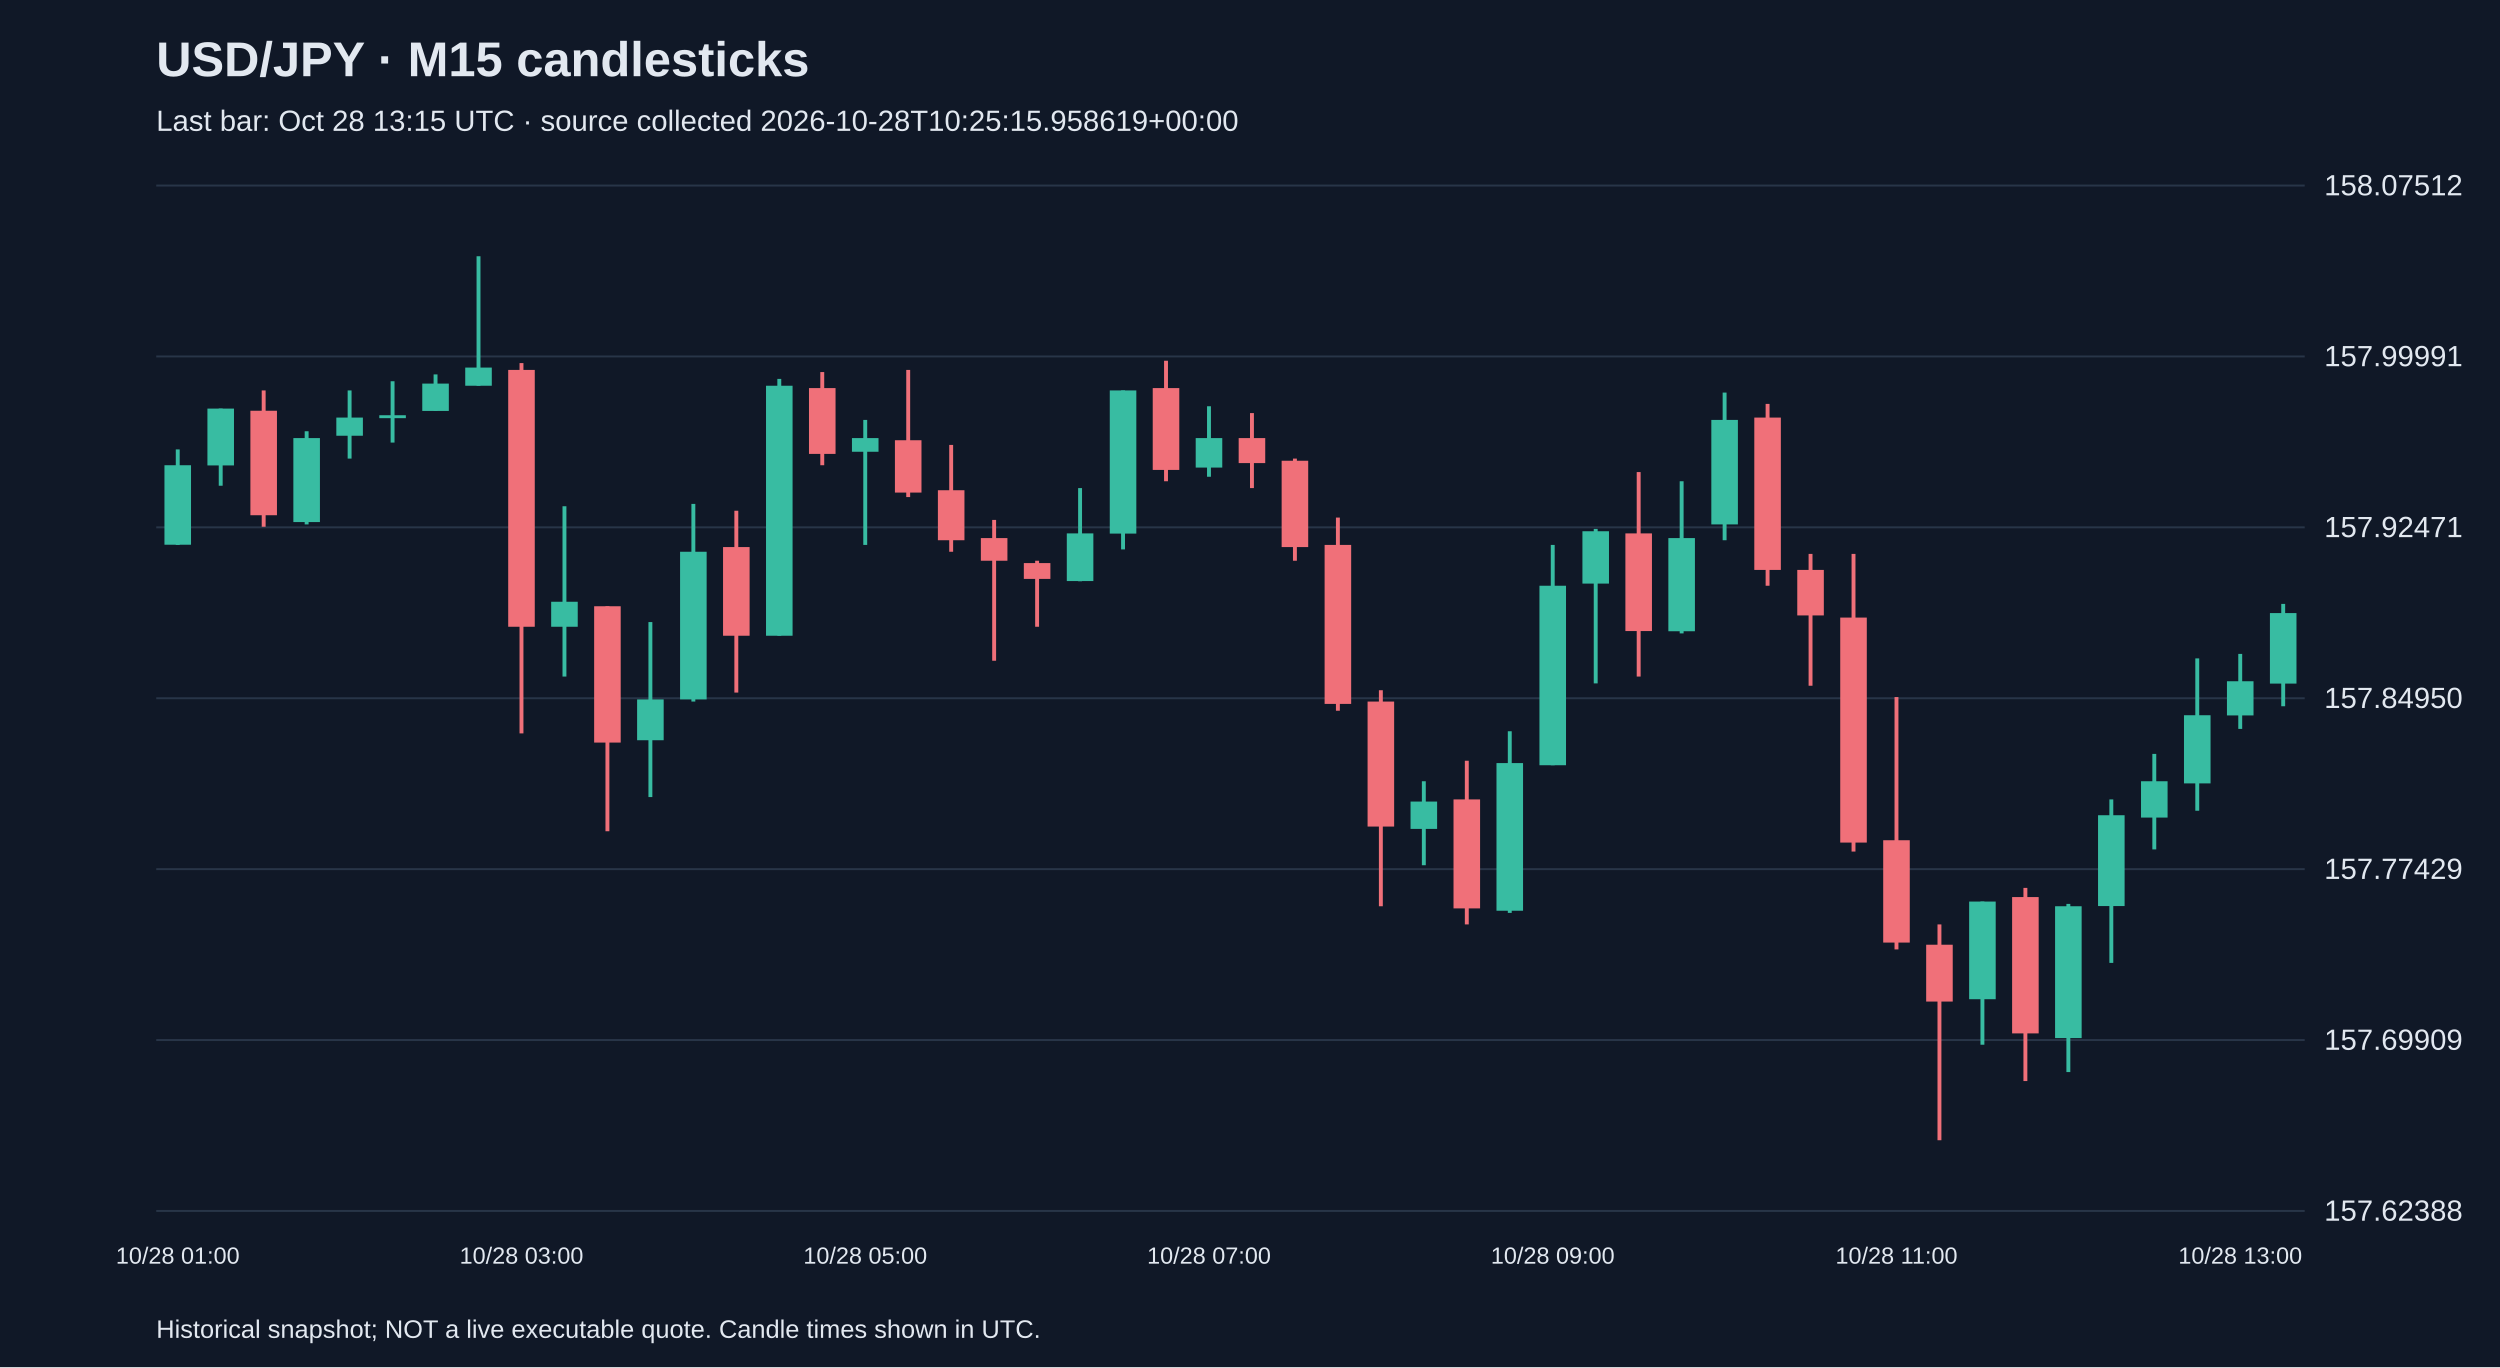
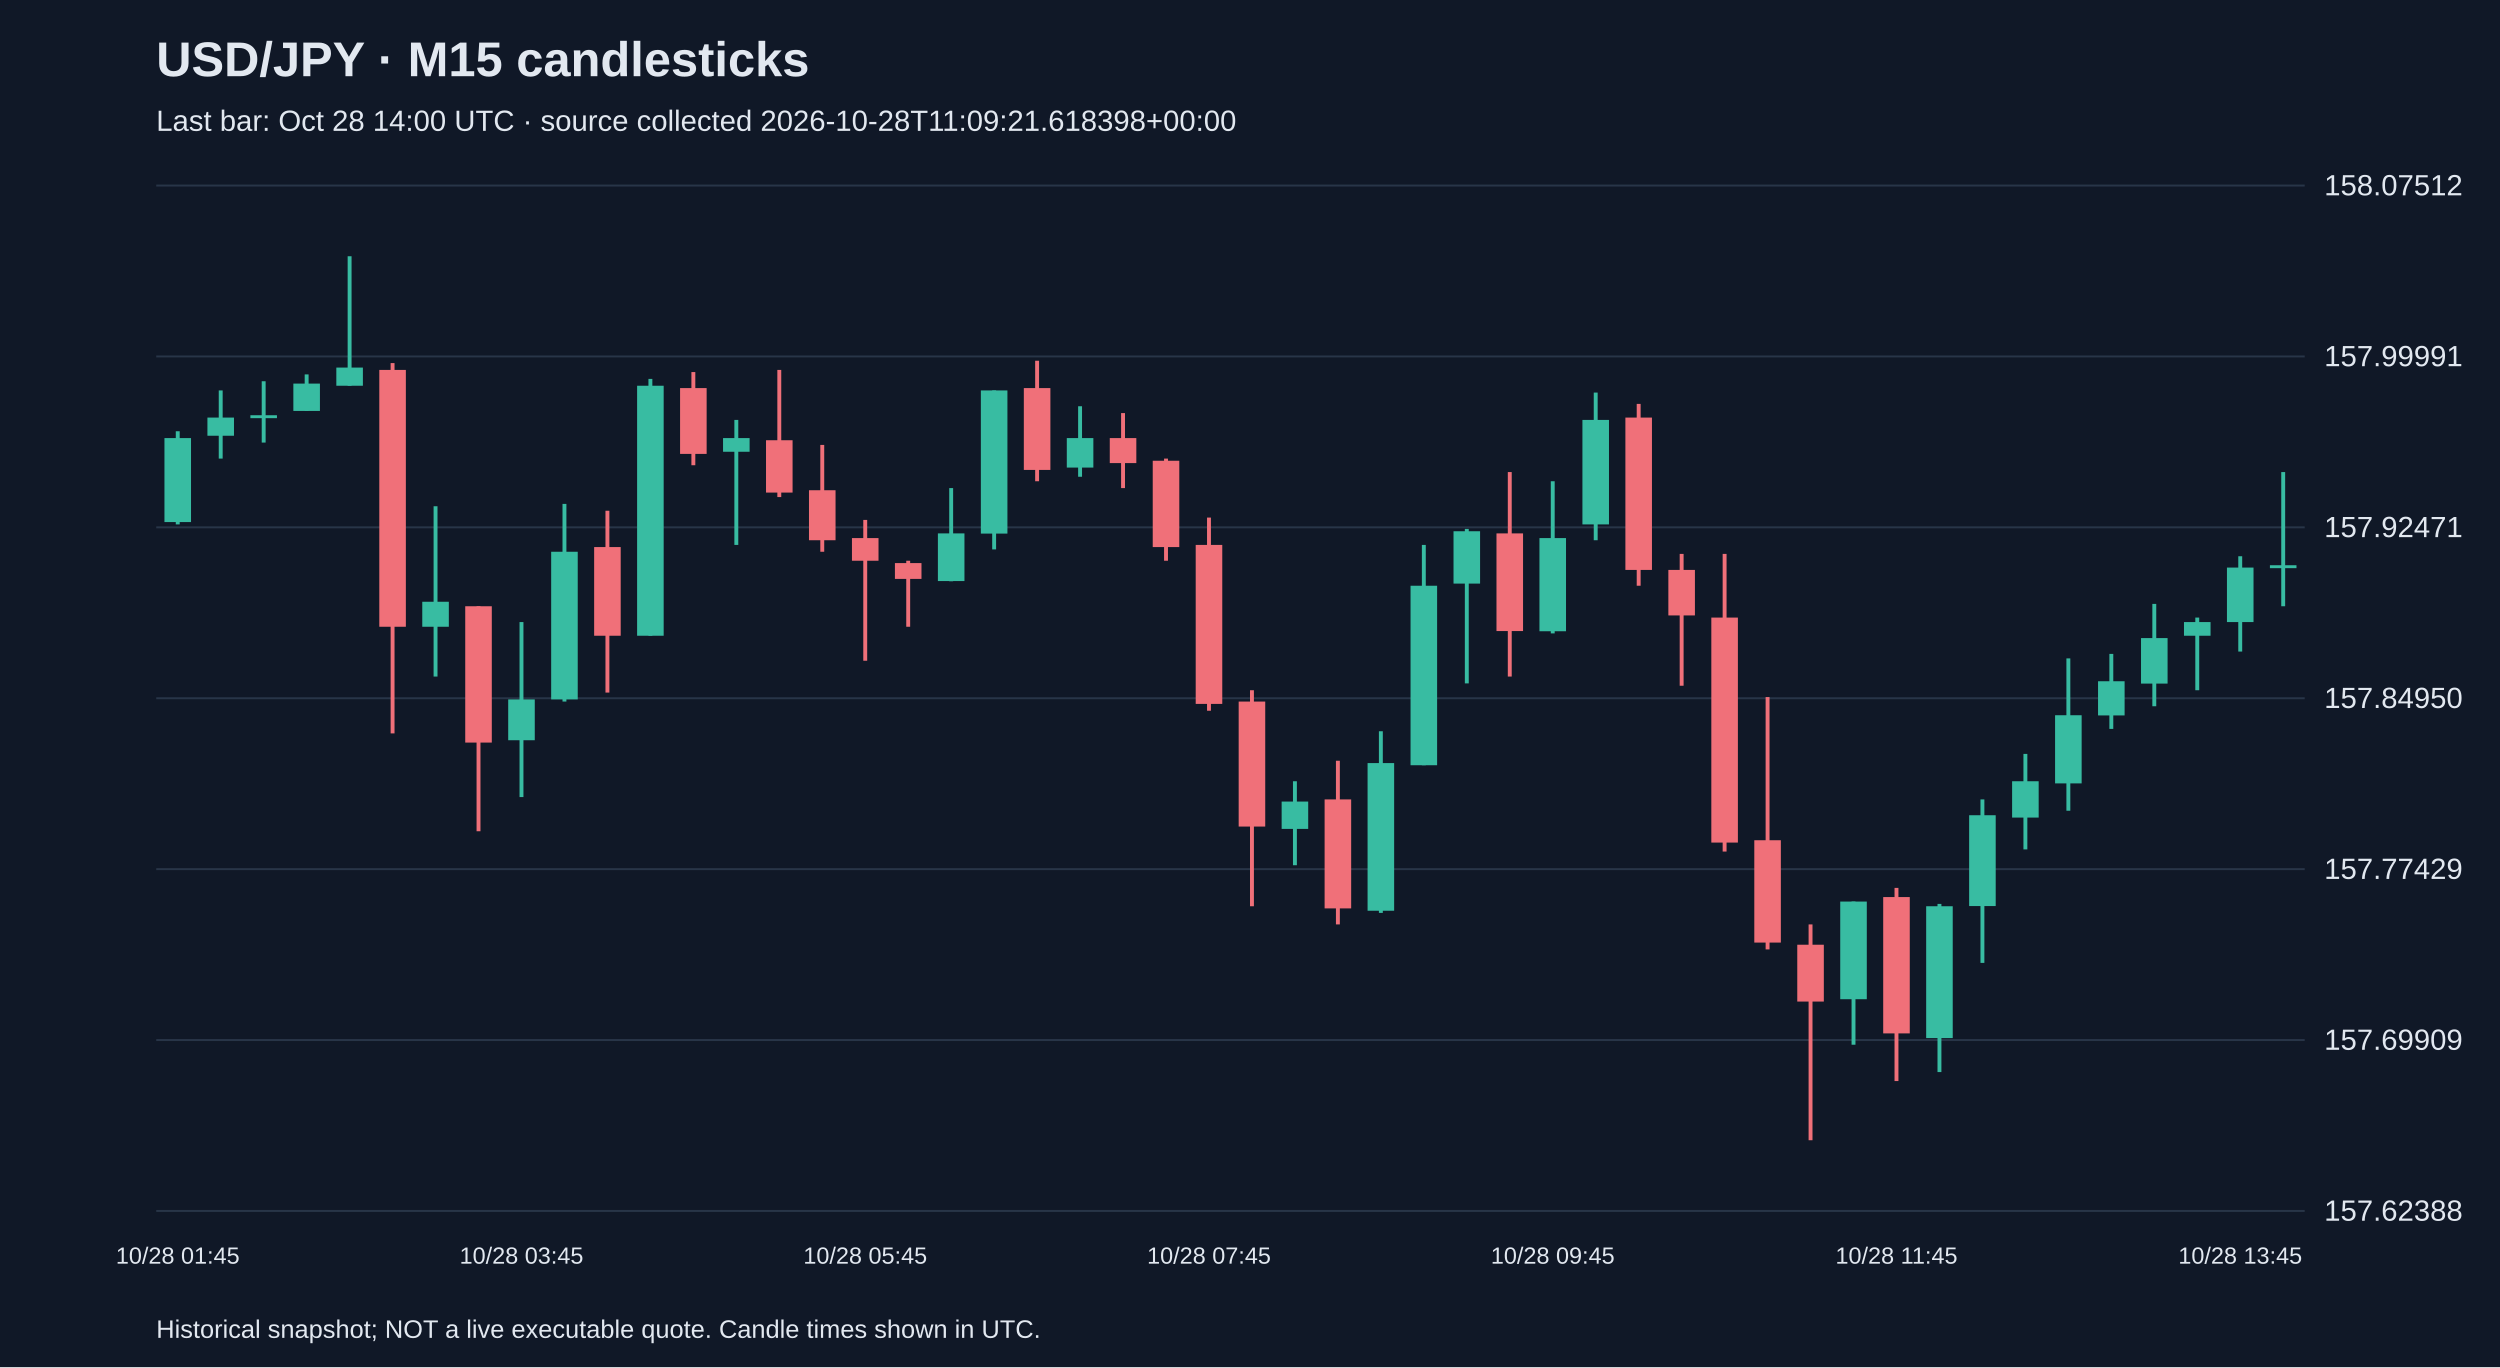
<svg xmlns="http://www.w3.org/2000/svg" viewBox="0 0 1280 700">
  <rect width="100%" height="100%" fill="#101827" />
  <style>text{font-family:Arial,sans-serif;fill:#e2e8f0}</style>
  <text x="80" y="39" font-size="25" font-weight="bold">USD/JPY · M15 candlesticks</text>
-   <text x="80" y="67" font-size="15" fill="#a6b1c5">Last bar: Oct 28 13:15 UTC · source collected 2026-10-28T10:25:15.958619+00:00</text>
+   <text x="80" y="67" font-size="15" fill="#a6b1c5">Last bar: Oct 28 14:00 UTC · source collected 2026-10-28T11:09:21.618398+00:00</text>
  <line x1="80" y1="620.0" x2="1180" y2="620.0" stroke="#283548" />
  <text x="1190" y="625.0" font-size="15">157.62388</text>
  <line x1="80" y1="532.5" x2="1180" y2="532.5" stroke="#283548" />
  <text x="1190" y="537.5" font-size="15">157.69909</text>
  <line x1="80" y1="445.0" x2="1180" y2="445.0" stroke="#283548" />
  <text x="1190" y="450.0" font-size="15">157.77429</text>
  <line x1="80" y1="357.5" x2="1180" y2="357.5" stroke="#283548" />
  <text x="1190" y="362.5" font-size="15">157.84950</text>
  <line x1="80" y1="270.0" x2="1180" y2="270.0" stroke="#283548" />
  <text x="1190" y="275.0" font-size="15">157.92471</text>
  <line x1="80" y1="182.5" x2="1180" y2="182.5" stroke="#283548" />
  <text x="1190" y="187.5" font-size="15">157.99991</text>
  <line x1="80" y1="95.0" x2="1180" y2="95.0" stroke="#283548" />
  <text x="1190" y="100.0" font-size="15">158.07512</text>
-   <line x1="91.0" y1="230.1" x2="91.0" y2="279.0" stroke="#38bca2" stroke-width="2" />
-   <rect x="84.2" y="238.2" width="13.6" height="40.7" fill="#38bca2" />
-   <text x="91.0" y="647" text-anchor="middle" font-size="12">10/28 01:00</text>
-   <line x1="113.0" y1="209.2" x2="113.0" y2="248.7" stroke="#38bca2" stroke-width="2" />
-   <rect x="106.2" y="209.2" width="13.6" height="29.1" fill="#38bca2" />
-   <line x1="135.0" y1="199.9" x2="135.0" y2="269.7" stroke="#f07079" stroke-width="2" />
-   <rect x="128.2" y="210.3" width="13.6" height="53.5" fill="#f07079" />
-   <line x1="157.0" y1="220.8" x2="157.0" y2="268.5" stroke="#38bca2" stroke-width="2" />
-   <rect x="150.2" y="224.3" width="13.6" height="43.0" fill="#38bca2" />
-   <line x1="179.0" y1="199.9" x2="179.0" y2="234.8" stroke="#38bca2" stroke-width="2" />
-   <rect x="172.2" y="213.8" width="13.6" height="9.3" fill="#38bca2" />
-   <line x1="201.0" y1="195.2" x2="201.0" y2="226.6" stroke="#38bca2" stroke-width="2" />
-   <rect x="194.2" y="212.6" width="13.6" height="1.5" fill="#38bca2" />
-   <line x1="223.0" y1="191.7" x2="223.0" y2="210.3" stroke="#38bca2" stroke-width="2" />
-   <rect x="216.2" y="196.4" width="13.6" height="14.0" fill="#38bca2" />
-   <line x1="245.0" y1="131.2" x2="245.0" y2="197.5" stroke="#38bca2" stroke-width="2" />
-   <rect x="238.2" y="188.2" width="13.6" height="9.3" fill="#38bca2" />
-   <line x1="267.0" y1="185.9" x2="267.0" y2="375.5" stroke="#f07079" stroke-width="2" />
-   <rect x="260.2" y="189.4" width="13.6" height="131.5" fill="#f07079" />
-   <text x="267.0" y="647" text-anchor="middle" font-size="12">10/28 03:00</text>
-   <line x1="289.0" y1="259.2" x2="289.0" y2="346.4" stroke="#38bca2" stroke-width="2" />
-   <rect x="282.2" y="308.1" width="13.6" height="12.8" fill="#38bca2" />
-   <line x1="311.0" y1="310.4" x2="311.0" y2="425.6" stroke="#f07079" stroke-width="2" />
-   <rect x="304.2" y="310.4" width="13.6" height="69.8" fill="#f07079" />
-   <line x1="333.0" y1="318.5" x2="333.0" y2="408.1" stroke="#38bca2" stroke-width="2" />
-   <rect x="326.2" y="358.1" width="13.6" height="20.9" fill="#38bca2" />
-   <line x1="355.0" y1="258.0" x2="355.0" y2="359.2" stroke="#38bca2" stroke-width="2" />
-   <rect x="348.2" y="282.5" width="13.6" height="75.6" fill="#38bca2" />
-   <line x1="377.0" y1="261.5" x2="377.0" y2="354.6" stroke="#f07079" stroke-width="2" />
-   <rect x="370.2" y="280.1" width="13.6" height="45.4" fill="#f07079" />
-   <line x1="399.0" y1="194.0" x2="399.0" y2="325.5" stroke="#38bca2" stroke-width="2" />
-   <rect x="392.2" y="197.5" width="13.6" height="128.0" fill="#38bca2" />
-   <line x1="421.0" y1="190.5" x2="421.0" y2="238.2" stroke="#f07079" stroke-width="2" />
-   <rect x="414.2" y="198.7" width="13.6" height="33.7" fill="#f07079" />
-   <line x1="443.0" y1="215.0" x2="443.0" y2="279.0" stroke="#38bca2" stroke-width="2" />
-   <rect x="436.2" y="224.3" width="13.6" height="7.0" fill="#38bca2" />
-   <text x="443.0" y="647" text-anchor="middle" font-size="12">10/28 05:00</text>
-   <line x1="465.0" y1="189.4" x2="465.0" y2="254.5" stroke="#f07079" stroke-width="2" />
-   <rect x="458.2" y="225.4" width="13.6" height="26.8" fill="#f07079" />
-   <line x1="487.0" y1="227.8" x2="487.0" y2="282.5" stroke="#f07079" stroke-width="2" />
-   <rect x="480.2" y="251.0" width="13.6" height="25.6" fill="#f07079" />
-   <line x1="509.0" y1="266.2" x2="509.0" y2="338.3" stroke="#f07079" stroke-width="2" />
-   <rect x="502.2" y="275.5" width="13.6" height="11.6" fill="#f07079" />
-   <line x1="531.0" y1="287.1" x2="531.0" y2="320.9" stroke="#f07079" stroke-width="2" />
-   <rect x="524.2" y="288.3" width="13.6" height="8.1" fill="#f07079" />
-   <line x1="553.0" y1="249.9" x2="553.0" y2="297.6" stroke="#38bca2" stroke-width="2" />
-   <rect x="546.2" y="273.1" width="13.6" height="24.4" fill="#38bca2" />
-   <line x1="575.0" y1="199.9" x2="575.0" y2="281.3" stroke="#38bca2" stroke-width="2" />
-   <rect x="568.2" y="199.9" width="13.6" height="73.3" fill="#38bca2" />
-   <line x1="597.0" y1="184.7" x2="597.0" y2="246.4" stroke="#f07079" stroke-width="2" />
-   <rect x="590.2" y="198.7" width="13.6" height="41.9" fill="#f07079" />
-   <line x1="619.0" y1="208.0" x2="619.0" y2="244.1" stroke="#38bca2" stroke-width="2" />
-   <rect x="612.2" y="224.3" width="13.6" height="15.1" fill="#38bca2" />
-   <text x="619.0" y="647" text-anchor="middle" font-size="12">10/28 07:00</text>
-   <line x1="641.0" y1="211.5" x2="641.0" y2="249.9" stroke="#f07079" stroke-width="2" />
-   <rect x="634.2" y="224.3" width="13.6" height="12.8" fill="#f07079" />
-   <line x1="663.0" y1="234.8" x2="663.0" y2="287.1" stroke="#f07079" stroke-width="2" />
-   <rect x="656.2" y="235.9" width="13.6" height="44.2" fill="#f07079" />
-   <line x1="685.0" y1="265.0" x2="685.0" y2="363.9" stroke="#f07079" stroke-width="2" />
-   <rect x="678.2" y="279.0" width="13.6" height="81.4" fill="#f07079" />
-   <line x1="707.0" y1="353.4" x2="707.0" y2="464.0" stroke="#f07079" stroke-width="2" />
-   <rect x="700.2" y="359.2" width="13.6" height="64.0" fill="#f07079" />
-   <line x1="729.0" y1="400.0" x2="729.0" y2="443.0" stroke="#38bca2" stroke-width="2" />
-   <rect x="722.2" y="410.4" width="13.6" height="14.0" fill="#38bca2" />
-   <line x1="751.0" y1="389.5" x2="751.0" y2="473.3" stroke="#f07079" stroke-width="2" />
-   <rect x="744.2" y="409.3" width="13.6" height="55.8" fill="#f07079" />
-   <line x1="773.0" y1="374.4" x2="773.0" y2="467.4" stroke="#38bca2" stroke-width="2" />
-   <rect x="766.2" y="390.7" width="13.6" height="75.6" fill="#38bca2" />
-   <line x1="795.0" y1="279.0" x2="795.0" y2="391.8" stroke="#38bca2" stroke-width="2" />
-   <rect x="788.2" y="299.9" width="13.6" height="91.9" fill="#38bca2" />
-   <text x="795.0" y="647" text-anchor="middle" font-size="12">10/28 09:00</text>
-   <line x1="817.0" y1="270.8" x2="817.0" y2="349.9" stroke="#38bca2" stroke-width="2" />
-   <rect x="810.2" y="272.0" width="13.6" height="26.8" fill="#38bca2" />
-   <line x1="839.0" y1="241.7" x2="839.0" y2="346.4" stroke="#f07079" stroke-width="2" />
-   <rect x="832.2" y="273.1" width="13.6" height="50.0" fill="#f07079" />
-   <line x1="861.0" y1="246.4" x2="861.0" y2="324.3" stroke="#38bca2" stroke-width="2" />
-   <rect x="854.2" y="275.5" width="13.6" height="47.7" fill="#38bca2" />
-   <line x1="883.0" y1="201.0" x2="883.0" y2="276.6" stroke="#38bca2" stroke-width="2" />
-   <rect x="876.2" y="215.0" width="13.6" height="53.5" fill="#38bca2" />
-   <line x1="905.0" y1="206.8" x2="905.0" y2="299.9" stroke="#f07079" stroke-width="2" />
-   <rect x="898.2" y="213.8" width="13.6" height="78.0" fill="#f07079" />
-   <line x1="927.0" y1="283.6" x2="927.0" y2="351.1" stroke="#f07079" stroke-width="2" />
-   <rect x="920.2" y="291.8" width="13.6" height="23.3" fill="#f07079" />
-   <line x1="949.0" y1="283.6" x2="949.0" y2="436.0" stroke="#f07079" stroke-width="2" />
-   <rect x="942.2" y="316.2" width="13.6" height="115.2" fill="#f07079" />
-   <line x1="971.0" y1="356.9" x2="971.0" y2="486.1" stroke="#f07079" stroke-width="2" />
-   <rect x="964.2" y="430.2" width="13.6" height="52.4" fill="#f07079" />
-   <text x="971.0" y="647" text-anchor="middle" font-size="12">10/28 11:00</text>
-   <line x1="993.0" y1="473.3" x2="993.0" y2="583.8" stroke="#f07079" stroke-width="2" />
-   <rect x="986.2" y="483.7" width="13.6" height="29.1" fill="#f07079" />
-   <line x1="1015.0" y1="461.6" x2="1015.0" y2="534.9" stroke="#38bca2" stroke-width="2" />
-   <rect x="1008.2" y="461.6" width="13.6" height="50.0" fill="#38bca2" />
-   <line x1="1037.0" y1="454.6" x2="1037.0" y2="553.5" stroke="#f07079" stroke-width="2" />
-   <rect x="1030.2" y="459.3" width="13.6" height="69.8" fill="#f07079" />
-   <line x1="1059.0" y1="462.8" x2="1059.0" y2="548.9" stroke="#38bca2" stroke-width="2" />
-   <rect x="1052.2" y="464.0" width="13.6" height="67.5" fill="#38bca2" />
-   <line x1="1081.0" y1="409.3" x2="1081.0" y2="493.0" stroke="#38bca2" stroke-width="2" />
-   <rect x="1074.2" y="417.4" width="13.6" height="46.5" fill="#38bca2" />
-   <line x1="1103.0" y1="386.0" x2="1103.0" y2="434.9" stroke="#38bca2" stroke-width="2" />
-   <rect x="1096.2" y="400.0" width="13.6" height="18.6" fill="#38bca2" />
-   <line x1="1125.0" y1="337.1" x2="1125.0" y2="415.1" stroke="#38bca2" stroke-width="2" />
-   <rect x="1118.2" y="366.2" width="13.6" height="34.9" fill="#38bca2" />
-   <line x1="1147.0" y1="334.8" x2="1147.0" y2="373.2" stroke="#38bca2" stroke-width="2" />
-   <rect x="1140.2" y="348.8" width="13.6" height="17.5" fill="#38bca2" />
-   <text x="1147.0" y="647" text-anchor="middle" font-size="12">10/28 13:00</text>
-   <line x1="1169.0" y1="309.2" x2="1169.0" y2="361.6" stroke="#38bca2" stroke-width="2" />
-   <rect x="1162.2" y="313.9" width="13.6" height="36.1" fill="#38bca2" />
+   <line x1="91.0" y1="220.8" x2="91.0" y2="268.5" stroke="#38bca2" stroke-width="2" />
+   <rect x="84.2" y="224.3" width="13.6" height="43.0" fill="#38bca2" />
+   <text x="91.0" y="647" text-anchor="middle" font-size="12">10/28 01:45</text>
+   <line x1="113.0" y1="199.9" x2="113.0" y2="234.8" stroke="#38bca2" stroke-width="2" />
+   <rect x="106.2" y="213.8" width="13.6" height="9.3" fill="#38bca2" />
+   <line x1="135.0" y1="195.2" x2="135.0" y2="226.6" stroke="#38bca2" stroke-width="2" />
+   <rect x="128.2" y="212.6" width="13.6" height="1.5" fill="#38bca2" />
+   <line x1="157.0" y1="191.7" x2="157.0" y2="210.3" stroke="#38bca2" stroke-width="2" />
+   <rect x="150.2" y="196.4" width="13.6" height="14.0" fill="#38bca2" />
+   <line x1="179.0" y1="131.2" x2="179.0" y2="197.5" stroke="#38bca2" stroke-width="2" />
+   <rect x="172.2" y="188.2" width="13.6" height="9.3" fill="#38bca2" />
+   <line x1="201.0" y1="185.9" x2="201.0" y2="375.5" stroke="#f07079" stroke-width="2" />
+   <rect x="194.2" y="189.4" width="13.6" height="131.5" fill="#f07079" />
+   <line x1="223.0" y1="259.2" x2="223.0" y2="346.4" stroke="#38bca2" stroke-width="2" />
+   <rect x="216.2" y="308.1" width="13.6" height="12.8" fill="#38bca2" />
+   <line x1="245.0" y1="310.4" x2="245.0" y2="425.6" stroke="#f07079" stroke-width="2" />
+   <rect x="238.2" y="310.4" width="13.6" height="69.8" fill="#f07079" />
+   <line x1="267.0" y1="318.5" x2="267.0" y2="408.1" stroke="#38bca2" stroke-width="2" />
+   <rect x="260.2" y="358.1" width="13.6" height="20.9" fill="#38bca2" />
+   <text x="267.0" y="647" text-anchor="middle" font-size="12">10/28 03:45</text>
+   <line x1="289.0" y1="258.0" x2="289.0" y2="359.2" stroke="#38bca2" stroke-width="2" />
+   <rect x="282.2" y="282.5" width="13.6" height="75.6" fill="#38bca2" />
+   <line x1="311.0" y1="261.5" x2="311.0" y2="354.6" stroke="#f07079" stroke-width="2" />
+   <rect x="304.2" y="280.1" width="13.6" height="45.4" fill="#f07079" />
+   <line x1="333.0" y1="194.0" x2="333.0" y2="325.5" stroke="#38bca2" stroke-width="2" />
+   <rect x="326.2" y="197.5" width="13.6" height="128.0" fill="#38bca2" />
+   <line x1="355.0" y1="190.5" x2="355.0" y2="238.2" stroke="#f07079" stroke-width="2" />
+   <rect x="348.2" y="198.7" width="13.6" height="33.7" fill="#f07079" />
+   <line x1="377.0" y1="215.0" x2="377.0" y2="279.0" stroke="#38bca2" stroke-width="2" />
+   <rect x="370.2" y="224.3" width="13.6" height="7.0" fill="#38bca2" />
+   <line x1="399.0" y1="189.4" x2="399.0" y2="254.5" stroke="#f07079" stroke-width="2" />
+   <rect x="392.2" y="225.4" width="13.6" height="26.8" fill="#f07079" />
+   <line x1="421.0" y1="227.8" x2="421.0" y2="282.5" stroke="#f07079" stroke-width="2" />
+   <rect x="414.2" y="251.0" width="13.6" height="25.6" fill="#f07079" />
+   <line x1="443.0" y1="266.2" x2="443.0" y2="338.3" stroke="#f07079" stroke-width="2" />
+   <rect x="436.2" y="275.5" width="13.6" height="11.6" fill="#f07079" />
+   <text x="443.0" y="647" text-anchor="middle" font-size="12">10/28 05:45</text>
+   <line x1="465.0" y1="287.1" x2="465.0" y2="320.9" stroke="#f07079" stroke-width="2" />
+   <rect x="458.2" y="288.3" width="13.6" height="8.1" fill="#f07079" />
+   <line x1="487.0" y1="249.9" x2="487.0" y2="297.6" stroke="#38bca2" stroke-width="2" />
+   <rect x="480.2" y="273.1" width="13.6" height="24.4" fill="#38bca2" />
+   <line x1="509.0" y1="199.9" x2="509.0" y2="281.3" stroke="#38bca2" stroke-width="2" />
+   <rect x="502.2" y="199.9" width="13.6" height="73.3" fill="#38bca2" />
+   <line x1="531.0" y1="184.7" x2="531.0" y2="246.4" stroke="#f07079" stroke-width="2" />
+   <rect x="524.2" y="198.7" width="13.6" height="41.9" fill="#f07079" />
+   <line x1="553.0" y1="208.0" x2="553.0" y2="244.1" stroke="#38bca2" stroke-width="2" />
+   <rect x="546.2" y="224.3" width="13.6" height="15.1" fill="#38bca2" />
+   <line x1="575.0" y1="211.5" x2="575.0" y2="249.9" stroke="#f07079" stroke-width="2" />
+   <rect x="568.2" y="224.3" width="13.6" height="12.8" fill="#f07079" />
+   <line x1="597.0" y1="234.8" x2="597.0" y2="287.1" stroke="#f07079" stroke-width="2" />
+   <rect x="590.2" y="235.9" width="13.6" height="44.2" fill="#f07079" />
+   <line x1="619.0" y1="265.0" x2="619.0" y2="363.9" stroke="#f07079" stroke-width="2" />
+   <rect x="612.2" y="279.0" width="13.6" height="81.4" fill="#f07079" />
+   <text x="619.0" y="647" text-anchor="middle" font-size="12">10/28 07:45</text>
+   <line x1="641.0" y1="353.4" x2="641.0" y2="464.0" stroke="#f07079" stroke-width="2" />
+   <rect x="634.2" y="359.2" width="13.6" height="64.0" fill="#f07079" />
+   <line x1="663.0" y1="400.0" x2="663.0" y2="443.0" stroke="#38bca2" stroke-width="2" />
+   <rect x="656.2" y="410.4" width="13.6" height="14.0" fill="#38bca2" />
+   <line x1="685.0" y1="389.5" x2="685.0" y2="473.3" stroke="#f07079" stroke-width="2" />
+   <rect x="678.2" y="409.3" width="13.6" height="55.8" fill="#f07079" />
+   <line x1="707.0" y1="374.4" x2="707.0" y2="467.4" stroke="#38bca2" stroke-width="2" />
+   <rect x="700.2" y="390.7" width="13.6" height="75.6" fill="#38bca2" />
+   <line x1="729.0" y1="279.0" x2="729.0" y2="391.8" stroke="#38bca2" stroke-width="2" />
+   <rect x="722.2" y="299.9" width="13.6" height="91.9" fill="#38bca2" />
+   <line x1="751.0" y1="270.8" x2="751.0" y2="349.9" stroke="#38bca2" stroke-width="2" />
+   <rect x="744.2" y="272.0" width="13.6" height="26.8" fill="#38bca2" />
+   <line x1="773.0" y1="241.7" x2="773.0" y2="346.4" stroke="#f07079" stroke-width="2" />
+   <rect x="766.2" y="273.1" width="13.6" height="50.0" fill="#f07079" />
+   <line x1="795.0" y1="246.4" x2="795.0" y2="324.3" stroke="#38bca2" stroke-width="2" />
+   <rect x="788.2" y="275.5" width="13.6" height="47.7" fill="#38bca2" />
+   <text x="795.0" y="647" text-anchor="middle" font-size="12">10/28 09:45</text>
+   <line x1="817.0" y1="201.0" x2="817.0" y2="276.6" stroke="#38bca2" stroke-width="2" />
+   <rect x="810.2" y="215.0" width="13.6" height="53.5" fill="#38bca2" />
+   <line x1="839.0" y1="206.8" x2="839.0" y2="299.9" stroke="#f07079" stroke-width="2" />
+   <rect x="832.2" y="213.8" width="13.6" height="78.0" fill="#f07079" />
+   <line x1="861.0" y1="283.6" x2="861.0" y2="351.1" stroke="#f07079" stroke-width="2" />
+   <rect x="854.2" y="291.8" width="13.6" height="23.3" fill="#f07079" />
+   <line x1="883.0" y1="283.6" x2="883.0" y2="436.0" stroke="#f07079" stroke-width="2" />
+   <rect x="876.2" y="316.2" width="13.6" height="115.2" fill="#f07079" />
+   <line x1="905.0" y1="356.9" x2="905.0" y2="486.1" stroke="#f07079" stroke-width="2" />
+   <rect x="898.2" y="430.2" width="13.6" height="52.4" fill="#f07079" />
+   <line x1="927.0" y1="473.3" x2="927.0" y2="583.8" stroke="#f07079" stroke-width="2" />
+   <rect x="920.2" y="483.7" width="13.6" height="29.1" fill="#f07079" />
+   <line x1="949.0" y1="461.6" x2="949.0" y2="534.9" stroke="#38bca2" stroke-width="2" />
+   <rect x="942.2" y="461.6" width="13.6" height="50.0" fill="#38bca2" />
+   <line x1="971.0" y1="454.6" x2="971.0" y2="553.5" stroke="#f07079" stroke-width="2" />
+   <rect x="964.2" y="459.3" width="13.6" height="69.8" fill="#f07079" />
+   <text x="971.0" y="647" text-anchor="middle" font-size="12">10/28 11:45</text>
+   <line x1="993.0" y1="462.8" x2="993.0" y2="548.9" stroke="#38bca2" stroke-width="2" />
+   <rect x="986.2" y="464.0" width="13.6" height="67.5" fill="#38bca2" />
+   <line x1="1015.0" y1="409.3" x2="1015.0" y2="493.0" stroke="#38bca2" stroke-width="2" />
+   <rect x="1008.2" y="417.4" width="13.6" height="46.5" fill="#38bca2" />
+   <line x1="1037.0" y1="386.0" x2="1037.0" y2="434.9" stroke="#38bca2" stroke-width="2" />
+   <rect x="1030.2" y="400.0" width="13.6" height="18.6" fill="#38bca2" />
+   <line x1="1059.0" y1="337.1" x2="1059.0" y2="415.1" stroke="#38bca2" stroke-width="2" />
+   <rect x="1052.2" y="366.2" width="13.6" height="34.9" fill="#38bca2" />
+   <line x1="1081.0" y1="334.8" x2="1081.0" y2="373.2" stroke="#38bca2" stroke-width="2" />
+   <rect x="1074.2" y="348.8" width="13.6" height="17.5" fill="#38bca2" />
+   <line x1="1103.0" y1="309.2" x2="1103.0" y2="361.6" stroke="#38bca2" stroke-width="2" />
+   <rect x="1096.2" y="326.7" width="13.6" height="23.3" fill="#38bca2" />
+   <line x1="1125.0" y1="316.2" x2="1125.0" y2="353.4" stroke="#38bca2" stroke-width="2" />
+   <rect x="1118.2" y="318.5" width="13.6" height="7.0" fill="#38bca2" />
+   <line x1="1147.0" y1="284.8" x2="1147.0" y2="333.6" stroke="#38bca2" stroke-width="2" />
+   <rect x="1140.2" y="290.6" width="13.6" height="27.9" fill="#38bca2" />
+   <text x="1147.0" y="647" text-anchor="middle" font-size="12">10/28 13:45</text>
+   <line x1="1169.0" y1="241.7" x2="1169.0" y2="310.4" stroke="#38bca2" stroke-width="2" />
+   <rect x="1162.2" y="289.4" width="13.6" height="1.5" fill="#38bca2" />
  <text x="80" y="685" font-size="13">Historical snapshot; NOT a live executable quote. Candle times shown in UTC.</text>
</svg>
